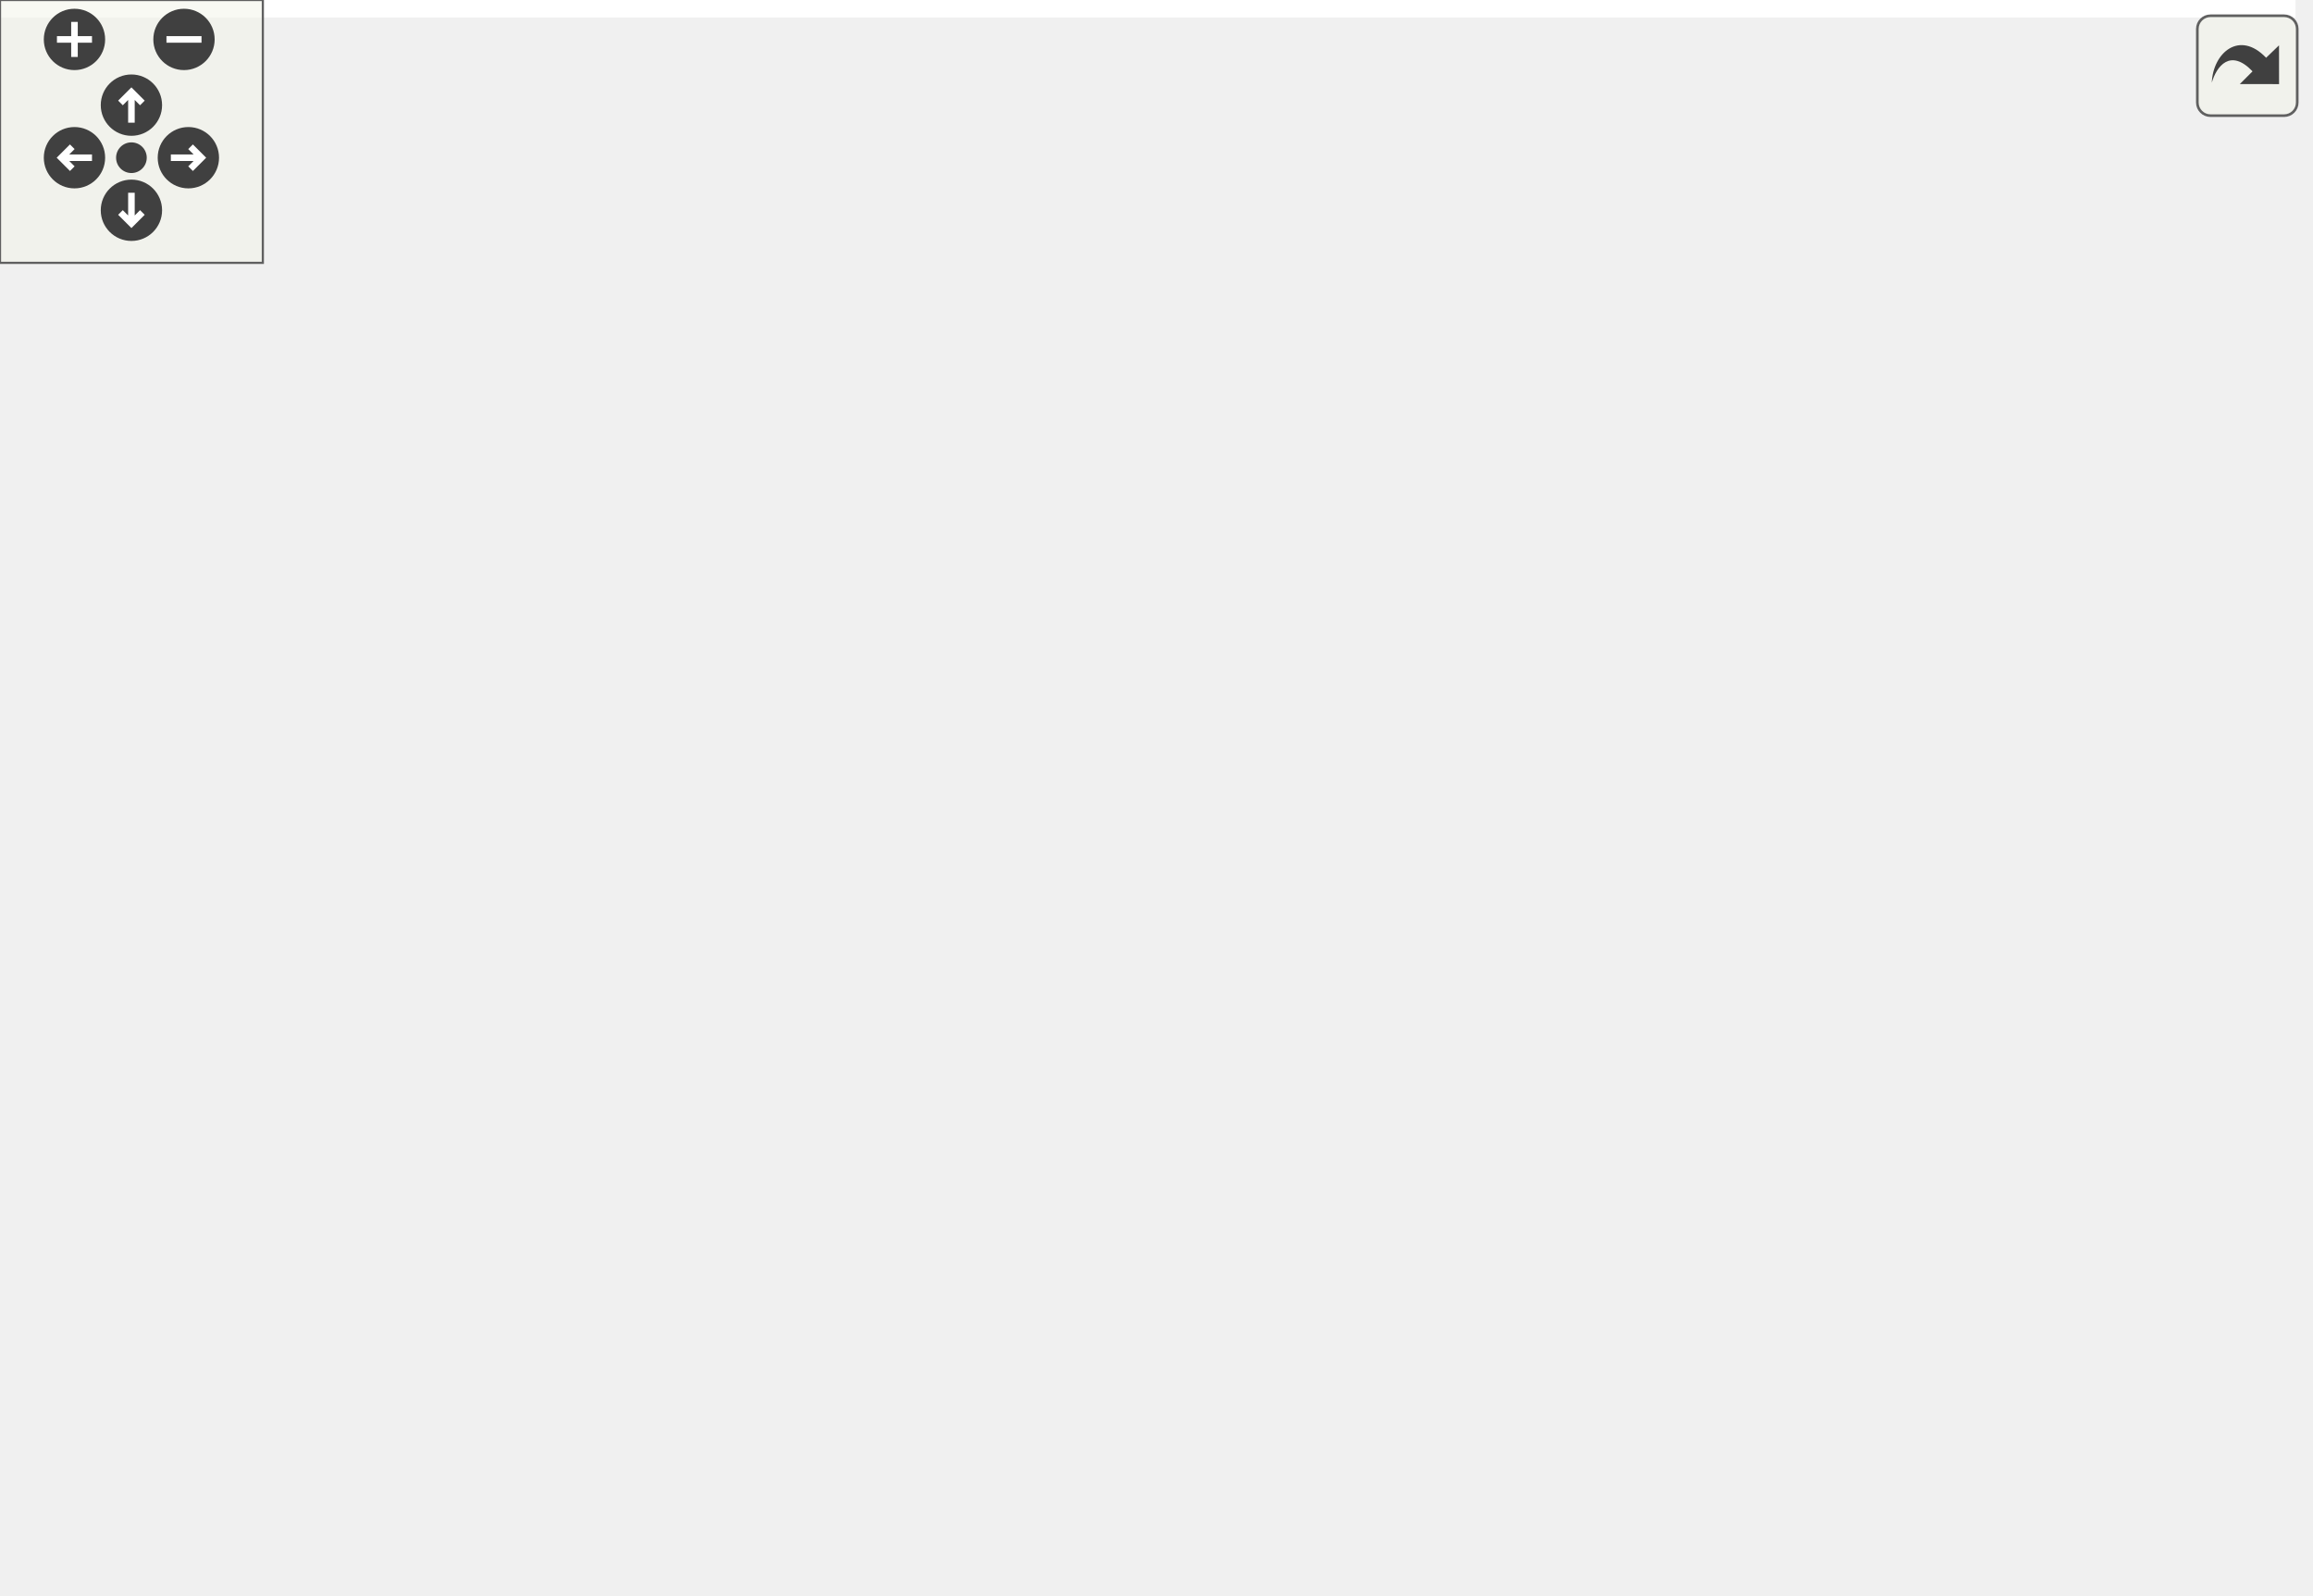
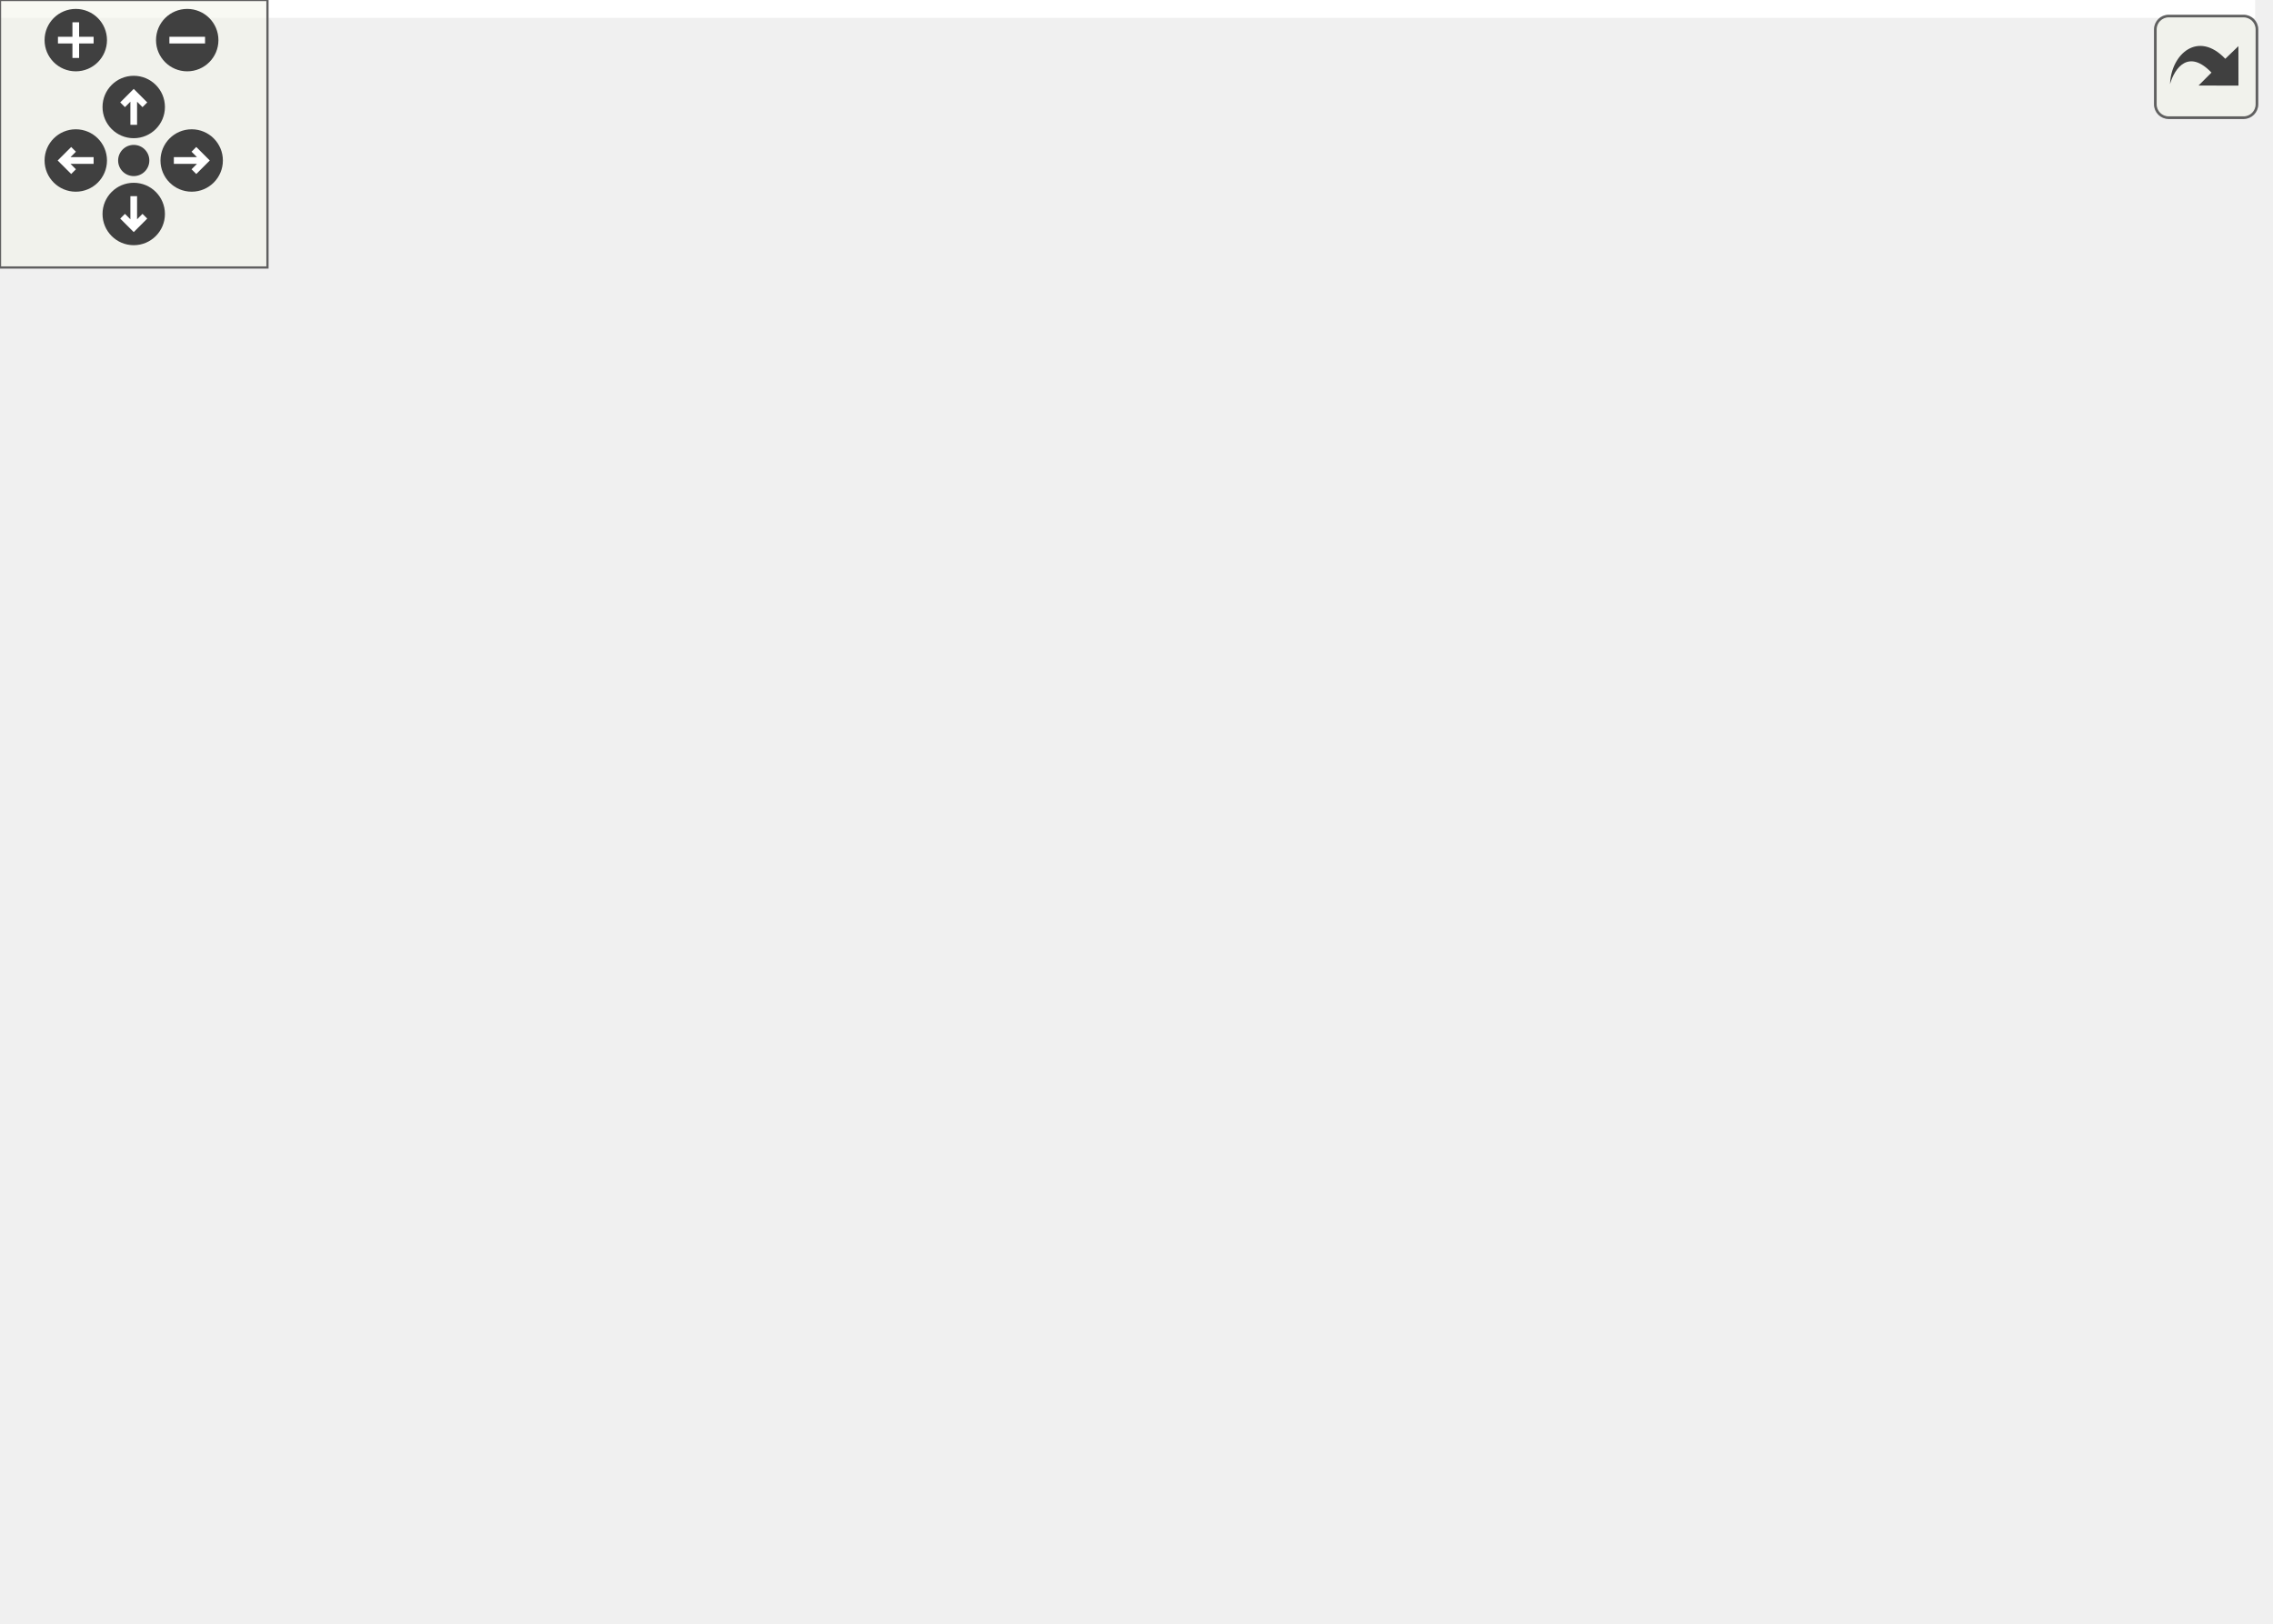
<svg xmlns="http://www.w3.org/2000/svg" xmlns:xlink="http://www.w3.org/1999/xlink" id="main" version="1.1" xml:space="preserve">
  <style type="text/css">
.edge:hover path { stroke: red; }
.edge:hover polygon { stroke: red; fill: red; }
</style>
  <defs>
    <circle id="rim" cx="0" cy="0" r="7" />
    <circle id="rim2" cx="0" cy="0" r="3.5" />
    <g id="zoomPlus">
      <use xlink:href="#rim" fill="#404040">
        <set attributeName="fill" to="#808080" begin="zoomplus.mouseover" end="zoomplus.mouseout" />
      </use>
      <path d="M-4,0h8M0,-4v8" fill="none" stroke="white" stroke-width="1.5" pointer-events="none" />
    </g>
    <g id="zoomMin">
      <use xlink:href="#rim" fill="#404040">
        <set attributeName="fill" to="#808080" begin="zoomminus.mouseover" end="zoomminus.mouseout" />
      </use>
      <path d="M-4,0h8" fill="none" stroke="white" stroke-width="1.5" pointer-events="none" />
    </g>
    <g id="dirArrow">
      <path fill="none" stroke="white" stroke-width="1.5" d="M0,-3.0v7 M-2.5,-0.5L0,-3.0L2.5,-0.5" />
    </g>
    <g id="resetDef">
      <use xlink:href="#rim2" fill="#404040">
        <set attributeName="fill" to="#808080" begin="reset.mouseover" end="reset.mouseout" />
      </use>
    </g>
  </defs>
  <svg id="graph" class="graph">
    <g id="viewport">
-       <polygon fill="white" stroke="none" points="-4,4 -4,-304 524,-304 524,4 -4,4" />
+       <polygon fill="white" stroke="none" points="-4,4 -4,-304 505.906,-304 505.906,4 -4,4" />
      <g id="node1" class="node">
-         <polygon fill="#bfbfbf" stroke="black" points="195.5,-280.5 195.5,-299.5 253.5,-299.5 253.5,-280.5 195.5,-280.5" />
-         <text text-anchor="middle" x="224.5" y="-287.5" font-family="Helvetica,sans-Serif" font-size="10.00">src/tree.h</text>
+         <polygon fill="#bfbfbf" stroke="black" points="163.5,-280.5 163.5,-299.5 221.5,-299.5 221.5,-280.5 163.5,-280.5" />
+         <text text-anchor="middle" x="192.5" y="-287.5" font-family="Helvetica,sans-Serif" font-size="10.00">src/tree.h</text>
      </g>
      <g id="node2" class="node">
        <polygon fill="white" stroke="#bfbfbf" points="0,-0.5 0,-19.5 49,-19.5 49,-0.5 0,-0.5" />
        <text text-anchor="middle" x="24.5" y="-7.5" font-family="Helvetica,sans-Serif" font-size="10.00">string.h</text>
      </g>
      <g id="edge1" class="edge">
-         <path fill="none" stroke="midnightblue" d="M195.415,-286.554C139.284,-280.074 21.5,-257.165 21.5,-179 21.5,-179 21.5,-179 21.5,-121 21.5,-88.936 22.79,-51.634 23.678,-29.745" />
-         <polygon fill="midnightblue" stroke="midnightblue" points="27.183,-29.694 24.108,-19.556 20.189,-29.399 27.183,-29.694" />
+         <path fill="none" stroke="midnightblue" d="M163.246,-287.578C130.809,-284.456 78.924,-274.635 47.5,-244 25.662,-222.71 25.5,-209.499 25.5,-179 25.5,-179 25.5,-179 25.5,-121 25.5,-88.947 25.07,-51.642 24.774,-29.748" />
+         <polygon fill="midnightblue" stroke="midnightblue" points="28.271,-29.507 24.631,-19.558 21.272,-29.606 28.271,-29.507" />
      </g>
      <g id="node3" class="node">
-         <polygon fill="white" stroke="#bfbfbf" points="218.5,-0.5 218.5,-19.5 266.5,-19.5 266.5,-0.5 218.5,-0.5" />
-         <text text-anchor="middle" x="242.5" y="-7.5" font-family="Helvetica,sans-Serif" font-size="10.00">stdlib.h</text>
+         <polygon fill="white" stroke="#bfbfbf" points="215.5,-0.5 215.5,-19.5 263.5,-19.5 263.5,-0.5 215.5,-0.5" />
+         <text text-anchor="middle" x="239.5" y="-7.5" font-family="Helvetica,sans-Serif" font-size="10.00">stdlib.h</text>
      </g>
      <g id="edge2" class="edge">
-         <path fill="none" stroke="midnightblue" d="M227.062,-280.249C232.249,-261.738 243.5,-217.179 243.5,-179 243.5,-179 243.5,-179 243.5,-121 243.5,-88.947 243.07,-51.642 242.774,-29.748" />
-         <polygon fill="midnightblue" stroke="midnightblue" points="246.271,-29.507 242.631,-19.558 239.272,-29.606 246.271,-29.507" />
+         <path fill="none" stroke="midnightblue" d="M197.784,-280.231C208.225,-262.043 230.5,-218.601 230.5,-179 230.5,-179 230.5,-179 230.5,-121 230.5,-88.841 234.368,-51.569 237.033,-29.711" />
+         <polygon fill="midnightblue" stroke="midnightblue" points="240.537,-29.899 238.323,-19.538 233.593,-29.018 240.537,-29.899" />
      </g>
      <g id="node4" class="node">
        <g id="a_node4">
          <a xlink:href="ceptr__error_8h_source.html" target="_top" xlink:title="ceptr_error.h">
-             <polygon fill="white" stroke="black" points="340,-224.5 340,-243.5 411,-243.5 411,-224.5 340,-224.5" />
-             <text text-anchor="middle" x="375.5" y="-231.5" font-family="Helvetica,sans-Serif" font-size="10.00">ceptr_error.h</text>
+             <polygon fill="white" stroke="black" points="358,-224.5 358,-243.5 429,-243.5 429,-224.5 358,-224.5" />
+             <text text-anchor="middle" x="393.5" y="-231.5" font-family="Helvetica,sans-Serif" font-size="10.00">ceptr_error.h</text>
          </a>
        </g>
      </g>
      <g id="edge3" class="edge">
-         <path fill="none" stroke="midnightblue" d="M248.426,-280.444C273.719,-271.399 313.802,-257.064 342.18,-246.916" />
-         <polygon fill="midnightblue" stroke="midnightblue" points="343.448,-250.179 351.686,-243.516 341.091,-243.588 343.448,-250.179" />
+         <path fill="none" stroke="midnightblue" d="M221.727,-281.148C255.91,-271.965 312.756,-256.692 351.621,-246.251" />
+         <polygon fill="midnightblue" stroke="midnightblue" points="352.83,-249.55 361.58,-243.576 351.014,-242.79 352.83,-249.55" />
      </g>
      <g id="node9" class="node">
        <g id="a_node9">
-           <a xlink:href="sys__symbols_8h.html" target="_top" xlink:title="Defines hard-coded system defined symbols. ">
-             <polygon fill="white" stroke="black" points="94,-224.5 94,-243.5 177,-243.5 177,-224.5 94,-224.5" />
-             <text text-anchor="middle" x="135.5" y="-231.5" font-family="Helvetica,sans-Serif" font-size="10.00">sys_symbols.h</text>
+           <a xlink:href="sys__defs_8h.html" target="_top" xlink:title="Defines types and vars for system defined semantics. ">
+             <polygon fill="white" stroke="black" points="99,-168.5 99,-187.5 164,-187.5 164,-168.5 99,-168.5" />
+             <text text-anchor="middle" x="131.5" y="-175.5" font-family="Helvetica,sans-Serif" font-size="10.00">sys_defs.h</text>
          </a>
        </g>
      </g>
      <g id="edge8" class="edge">
-         <path fill="none" stroke="midnightblue" d="M210.201,-280.324C196.317,-271.9 175.008,-258.971 158.696,-249.074" />
-         <polygon fill="midnightblue" stroke="midnightblue" points="160.129,-245.85 149.764,-243.655 156.498,-251.834 160.129,-245.85" />
+         <path fill="none" stroke="midnightblue" d="M187.713,-280.368C177.736,-262.376 154.542,-220.55 141.275,-196.627" />
+         <polygon fill="midnightblue" stroke="midnightblue" points="144.175,-194.639 136.264,-187.591 138.053,-198.034 144.175,-194.639" />
      </g>
      <g id="node10" class="node">
        <g id="a_node10">
-           <a xlink:href="sys__structures_8h.html" target="_top" xlink:title="Defines hard-coded system defined structures. ">
-             <polygon fill="white" stroke="black" points="126,-168.5 126,-187.5 215,-187.5 215,-168.5 126,-168.5" />
-             <text text-anchor="middle" x="170.5" y="-175.5" font-family="Helvetica,sans-Serif" font-size="10.00">sys_structures.h</text>
+           <a xlink:href="ceptr__types_8h_source.html" target="_top" xlink:title="ceptr_types.h">
+             <polygon fill="white" stroke="black" points="126.5,-112.5 126.5,-131.5 202.5,-131.5 202.5,-112.5 126.5,-112.5" />
+             <text text-anchor="middle" x="164.5" y="-119.5" font-family="Helvetica,sans-Serif" font-size="10.00">ceptr_types.h</text>
          </a>
        </g>
      </g>
      <g id="edge19" class="edge">
-         <path fill="none" stroke="midnightblue" d="M220.263,-280.368C211.43,-262.376 190.897,-220.55 179.153,-196.627" />
-         <polygon fill="midnightblue" stroke="midnightblue" points="182.266,-195.026 174.718,-187.591 175.983,-198.11 182.266,-195.026" />
-       </g>
-       <g id="node11" class="node">
-         <g id="a_node11">
-           <a xlink:href="ceptr__types_8h_source.html" target="_top" xlink:title="ceptr_types.h">
-             <polygon fill="white" stroke="black" points="92.5,-112.5 92.5,-131.5 168.5,-131.5 168.5,-112.5 92.5,-112.5" />
-             <text text-anchor="middle" x="130.5" y="-119.5" font-family="Helvetica,sans-Serif" font-size="10.00">ceptr_types.h</text>
-           </a>
-         </g>
-       </g>
-       <g id="edge21" class="edge">
-         <path fill="none" stroke="midnightblue" d="M195.495,-289.006C162.475,-287.259 109.841,-278.763 84.5,-244 60.46,-211.022 93.67,-163.947 115.007,-139.367" />
-         <polygon fill="midnightblue" stroke="midnightblue" points="117.849,-141.442 121.946,-131.671 112.65,-136.754 117.849,-141.442" />
+         <path fill="none" stroke="midnightblue" d="M191.129,-280.485C187.938,-260.717 179.735,-210.181 172.5,-168 171.006,-159.29 169.298,-149.641 167.844,-141.519" />
+         <polygon fill="midnightblue" stroke="midnightblue" points="171.279,-140.844 166.065,-131.621 164.39,-142.083 171.279,-140.844" />
+       </g>
+       <g id="node15" class="node">
+         <g id="a_node15">
+           <a xlink:href="base__defs_8h.html" target="_top" xlink:title="auto-generated system definitions ">
+             <polygon fill="white" stroke="black" points="56.5,-224.5 56.5,-243.5 126.5,-243.5 126.5,-224.5 56.5,-224.5" />
+             <text text-anchor="middle" x="91.5" y="-231.5" font-family="Helvetica,sans-Serif" font-size="10.00">base_defs.h</text>
+           </a>
+         </g>
+       </g>
+       <g id="edge17" class="edge">
+         <path fill="none" stroke="midnightblue" d="M176.273,-280.324C160.149,-271.703 135.2,-258.364 116.536,-248.386" />
+         <polygon fill="midnightblue" stroke="midnightblue" points="118.156,-245.283 107.687,-243.655 114.856,-251.456 118.156,-245.283" />
      </g>
      <g id="node16" class="node">
        <g id="a_node16">
-           <a xlink:href="sys__processes_8h.html" target="_top" xlink:title="Defines hard-coded system defined processes. ">
-             <polygon fill="white" stroke="black" points="429,-224.5 429,-243.5 520,-243.5 520,-224.5 429,-224.5" />
-             <text text-anchor="middle" x="474.5" y="-231.5" font-family="Helvetica,sans-Serif" font-size="10.00">sys_processes.h</text>
+           <a xlink:href="stream_8h.html" target="_top" xlink:title="streams abstraction header file ">
+             <polygon fill="white" stroke="black" points="259,-112.5 259,-131.5 314,-131.5 314,-112.5 259,-112.5" />
+             <text text-anchor="middle" x="286.5" y="-119.5" font-family="Helvetica,sans-Serif" font-size="10.00">stream.h</text>
          </a>
        </g>
      </g>
      <g id="edge20" class="edge">
-         <path fill="none" stroke="midnightblue" d="M253.667,-282.7C295.69,-273.623 373.823,-256.746 424.985,-245.695" />
-         <polygon fill="midnightblue" stroke="midnightblue" points="425.804,-249.099 434.839,-243.567 424.326,-242.257 425.804,-249.099" />
-       </g>
-       <g id="node17" class="node">
-         <g id="a_node17">
-           <a xlink:href="stream_8h.html" target="_top" xlink:title="streams abstraction header file ">
-             <polygon fill="white" stroke="black" points="272,-112.5 272,-131.5 327,-131.5 327,-112.5 272,-112.5" />
-             <text text-anchor="middle" x="299.5" y="-119.5" font-family="Helvetica,sans-Serif" font-size="10.00">stream.h</text>
-           </a>
-         </g>
-       </g>
-       <g id="edge22" class="edge">
-         <path fill="none" stroke="midnightblue" d="M232.177,-280.224C239.482,-271.518 250.385,-257.553 257.5,-244 275.524,-209.667 288.481,-165.963 294.911,-141.585" />
-         <polygon fill="midnightblue" stroke="midnightblue" points="298.385,-142.127 297.469,-131.572 291.603,-140.394 298.385,-142.127" />
+         <path fill="none" stroke="midnightblue" d="M206.231,-280.191C217.894,-272.069 234.317,-259.021 244.5,-244 266.466,-211.599 278.082,-166.543 283.196,-141.557" />
+         <polygon fill="midnightblue" stroke="midnightblue" points="286.658,-142.087 285.102,-131.607 279.783,-140.77 286.658,-142.087" />
      </g>
      <g id="node5" class="node">
-         <polygon fill="white" stroke="#bfbfbf" points="276.5,-56.5 276.5,-75.5 322.5,-75.5 322.5,-56.5 276.5,-56.5" />
-         <text text-anchor="middle" x="299.5" y="-63.5" font-family="Helvetica,sans-Serif" font-size="10.00">stdio.h</text>
+         <polygon fill="white" stroke="#bfbfbf" points="263.5,-56.5 263.5,-75.5 309.5,-75.5 309.5,-56.5 263.5,-56.5" />
+         <text text-anchor="middle" x="286.5" y="-63.5" font-family="Helvetica,sans-Serif" font-size="10.00">stdio.h</text>
      </g>
      <g id="edge4" class="edge">
-         <path fill="none" stroke="midnightblue" d="M411.014,-226.038C446.899,-218.196 498.691,-204.384 510.5,-188 515.697,-180.789 515.238,-175.521 510.5,-168 471.173,-105.575 381.403,-80.886 332.589,-71.811" />
-         <polygon fill="midnightblue" stroke="midnightblue" points="332.994,-68.329 322.541,-70.058 331.79,-75.225 332.994,-68.329" />
+         <path fill="none" stroke="midnightblue" d="M429.009,-225.885C466.121,-216.69 516.51,-198.175 497.5,-168 458.173,-105.575 368.403,-80.886 319.589,-71.811" />
+         <polygon fill="midnightblue" stroke="midnightblue" points="319.994,-68.329 309.541,-70.058 318.79,-75.225 319.994,-68.329" />
      </g>
      <g id="node6" class="node">
-         <polygon fill="white" stroke="#bfbfbf" points="451.5,-168.5 451.5,-187.5 501.5,-187.5 501.5,-168.5 451.5,-168.5" />
-         <text text-anchor="middle" x="476.5" y="-175.5" font-family="Helvetica,sans-Serif" font-size="10.00">signal.h</text>
+         <polygon fill="white" stroke="#bfbfbf" points="438.5,-168.5 438.5,-187.5 488.5,-187.5 488.5,-168.5 438.5,-168.5" />
+         <text text-anchor="middle" x="463.5" y="-175.5" font-family="Helvetica,sans-Serif" font-size="10.00">signal.h</text>
      </g>
      <g id="edge5" class="edge">
-         <path fill="none" stroke="midnightblue" d="M391.727,-224.324C407.851,-215.703 432.8,-202.364 451.464,-192.386" />
-         <polygon fill="midnightblue" stroke="midnightblue" points="453.144,-195.456 460.313,-187.655 449.844,-189.283 453.144,-195.456" />
+         <path fill="none" stroke="midnightblue" d="M404.747,-224.324C415.297,-216.185 431.301,-203.839 443.942,-194.087" />
+         <polygon fill="midnightblue" stroke="midnightblue" points="446.269,-196.713 452.049,-187.834 441.993,-191.171 446.269,-196.713" />
      </g>
      <g id="node7" class="node">
-         <polygon fill="white" stroke="#bfbfbf" points="309.5,-168.5 309.5,-187.5 361.5,-187.5 361.5,-168.5 309.5,-168.5" />
-         <text text-anchor="middle" x="335.5" y="-175.5" font-family="Helvetica,sans-Serif" font-size="10.00">assert.h</text>
+         <polygon fill="white" stroke="#bfbfbf" points="296.5,-168.5 296.5,-187.5 348.5,-187.5 348.5,-168.5 296.5,-168.5" />
+         <text text-anchor="middle" x="322.5" y="-175.5" font-family="Helvetica,sans-Serif" font-size="10.00">assert.h</text>
      </g>
      <g id="edge6" class="edge">
-         <path fill="none" stroke="midnightblue" d="M368.895,-224.083C363.245,-216.455 354.955,-205.264 348.049,-195.941" />
-         <polygon fill="midnightblue" stroke="midnightblue" points="350.747,-193.703 341.982,-187.751 345.122,-197.87 350.747,-193.703" />
+         <path fill="none" stroke="midnightblue" d="M382.093,-224.324C371.391,-216.185 355.159,-203.839 342.337,-194.087" />
+         <polygon fill="midnightblue" stroke="midnightblue" points="344.193,-191.102 334.115,-187.834 339.956,-196.673 344.193,-191.102" />
      </g>
      <g id="node8" class="node">
-         <polygon fill="white" stroke="#bfbfbf" points="379.5,-168.5 379.5,-187.5 433.5,-187.5 433.5,-168.5 379.5,-168.5" />
-         <text text-anchor="middle" x="406.5" y="-175.5" font-family="Helvetica,sans-Serif" font-size="10.00">setjmp.h</text>
+         <polygon fill="white" stroke="#bfbfbf" points="366.5,-168.5 366.5,-187.5 420.5,-187.5 420.5,-168.5 366.5,-168.5" />
+         <text text-anchor="middle" x="393.5" y="-175.5" font-family="Helvetica,sans-Serif" font-size="10.00">setjmp.h</text>
      </g>
      <g id="edge7" class="edge">
-         <path fill="none" stroke="midnightblue" d="M380.619,-224.083C384.908,-216.613 391.158,-205.724 396.442,-196.52" />
-         <polygon fill="midnightblue" stroke="midnightblue" points="399.533,-198.166 401.476,-187.751 393.462,-194.681 399.533,-198.166" />
+         <path fill="none" stroke="midnightblue" d="M393.5,-224.083C393.5,-217.006 393.5,-206.861 393.5,-197.986" />
+         <polygon fill="midnightblue" stroke="midnightblue" points="397,-197.751 393.5,-187.751 390,-197.751 397,-197.751" />
      </g>
      <g id="edge9" class="edge">
-         <path fill="none" stroke="midnightblue" d="M141.28,-224.083C146.172,-216.534 153.327,-205.495 159.333,-196.23" />
-         <polygon fill="midnightblue" stroke="midnightblue" points="162.326,-198.046 164.828,-187.751 156.452,-194.239 162.326,-198.046" />
+         <path fill="none" stroke="midnightblue" d="M136.949,-168.083C141.514,-160.613 148.168,-149.724 153.793,-140.52" />
+         <polygon fill="midnightblue" stroke="midnightblue" points="156.924,-142.109 159.152,-131.751 150.951,-138.459 156.924,-142.109" />
+       </g>
+       <g id="edge11" class="edge">
+         <path fill="none" stroke="midnightblue" d="M183.831,-112.444C203.82,-103.596 235.243,-89.688 258.064,-79.587" />
+         <polygon fill="midnightblue" stroke="midnightblue" points="259.532,-82.764 267.259,-75.516 256.698,-76.364 259.532,-82.764" />
+       </g>
+       <g id="node11" class="node">
+         <polygon fill="white" stroke="#bfbfbf" points="71,-56.5 71,-75.5 120,-75.5 120,-56.5 71,-56.5" />
+         <text text-anchor="middle" x="95.5" y="-63.5" font-family="Helvetica,sans-Serif" font-size="10.00">stdint.h</text>
+       </g>
+       <g id="edge10" class="edge">
+         <path fill="none" stroke="midnightblue" d="M153.414,-112.324C143.014,-104.185 127.239,-91.84 114.778,-82.087" />
+         <polygon fill="midnightblue" stroke="midnightblue" points="116.82,-79.241 106.788,-75.834 112.506,-84.753 116.82,-79.241" />
+       </g>
+       <g id="node12" class="node">
+         <g id="a_node12">
+           <a xlink:href="uthash_8h_source.html" target="_top" xlink:title="uthash.h">
+             <polygon fill="white" stroke="black" points="138.5,-56.5 138.5,-75.5 192.5,-75.5 192.5,-56.5 138.5,-56.5" />
+             <text text-anchor="middle" x="165.5" y="-63.5" font-family="Helvetica,sans-Serif" font-size="10.00">uthash.h</text>
+           </a>
+         </g>
+       </g>
+       <g id="edge12" class="edge">
+         <path fill="none" stroke="midnightblue" d="M164.665,-112.083C164.796,-105.006 164.984,-94.861 165.148,-85.987" />
+         <polygon fill="midnightblue" stroke="midnightblue" points="168.652,-85.814 165.338,-75.751 161.653,-85.684 168.652,-85.814" />
+       </g>
+       <g id="edge13" class="edge">
+         <path fill="none" stroke="midnightblue" d="M143.158,-56.444C119.747,-47.478 82.764,-33.314 56.31,-23.183" />
+         <polygon fill="midnightblue" stroke="midnightblue" points="57.328,-19.825 46.737,-19.516 54.824,-26.361 57.328,-19.825" />
+       </g>
+       <g id="edge15" class="edge">
+         <path fill="none" stroke="midnightblue" d="M177.389,-56.324C188.65,-48.107 205.787,-35.602 219.209,-25.807" />
+         <polygon fill="midnightblue" stroke="midnightblue" points="221.38,-28.556 227.394,-19.834 217.253,-22.901 221.38,-28.556" />
+       </g>
+       <g id="node13" class="node">
+         <polygon fill="white" stroke="#bfbfbf" points="67.5,-0.5 67.5,-19.5 119.5,-19.5 119.5,-0.5 67.5,-0.5" />
+         <text text-anchor="middle" x="93.5" y="-7.5" font-family="Helvetica,sans-Serif" font-size="10.00">stddef.h</text>
+       </g>
+       <g id="edge14" class="edge">
+         <path fill="none" stroke="midnightblue" d="M153.932,-56.324C143.08,-48.185 126.619,-35.84 113.617,-26.087" />
+         <polygon fill="midnightblue" stroke="midnightblue" points="115.379,-23.034 105.279,-19.834 111.179,-28.634 115.379,-23.034" />
+       </g>
+       <g id="node14" class="node">
+         <polygon fill="white" stroke="#bfbfbf" points="138,-0.5 138,-19.5 197,-19.5 197,-0.5 138,-0.5" />
+         <text text-anchor="middle" x="167.5" y="-7.5" font-family="Helvetica,sans-Serif" font-size="10.00">inttypes.h</text>
+       </g>
+       <g id="edge16" class="edge">
+         <path fill="none" stroke="midnightblue" d="M165.83,-56.083C166.092,-49.006 166.468,-38.861 166.797,-29.986" />
+         <polygon fill="midnightblue" stroke="midnightblue" points="170.303,-29.874 167.176,-19.751 163.308,-29.615 170.303,-29.874" />
      </g>
      <g id="edge18" class="edge">
-         <path fill="none" stroke="midnightblue" d="M130.624,-224.372C125.941,-215.552 119.192,-201.299 116.5,-188 113.315,-172.267 117.721,-154.446 122.411,-141.449" />
-         <polygon fill="midnightblue" stroke="midnightblue" points="125.799,-142.402 126.257,-131.817 119.298,-139.806 125.799,-142.402" />
-       </g>
-       <g id="edge10" class="edge">
-         <path fill="none" stroke="midnightblue" d="M163.895,-168.083C158.245,-160.455 149.955,-149.264 143.049,-139.941" />
-         <polygon fill="midnightblue" stroke="midnightblue" points="145.747,-137.703 136.982,-131.751 140.122,-141.87 145.747,-137.703" />
-       </g>
-       <g id="edge12" class="edge">
-         <path fill="none" stroke="midnightblue" d="M157.279,-112.444C186.925,-102.971 234.729,-87.696 266.624,-77.505" />
-         <polygon fill="midnightblue" stroke="midnightblue" points="267.917,-80.766 276.377,-74.388 265.786,-74.098 267.917,-80.766" />
-       </g>
-       <g id="node12" class="node">
-         <polygon fill="white" stroke="#bfbfbf" points="65,-56.5 65,-75.5 114,-75.5 114,-56.5 65,-56.5" />
-         <text text-anchor="middle" x="89.5" y="-63.5" font-family="Helvetica,sans-Serif" font-size="10.00">stdint.h</text>
-       </g>
-       <g id="edge11" class="edge">
-         <path fill="none" stroke="midnightblue" d="M123.73,-112.083C117.938,-104.455 109.442,-93.264 102.362,-83.941" />
-         <polygon fill="midnightblue" stroke="midnightblue" points="104.979,-81.599 96.144,-75.751 99.404,-85.832 104.979,-81.599" />
-       </g>
-       <g id="node13" class="node">
-         <g id="a_node13">
-           <a xlink:href="uthash_8h_source.html" target="_top" xlink:title="uthash.h">
-             <polygon fill="white" stroke="black" points="132.5,-56.5 132.5,-75.5 186.5,-75.5 186.5,-56.5 132.5,-56.5" />
-             <text text-anchor="middle" x="159.5" y="-63.5" font-family="Helvetica,sans-Serif" font-size="10.00">uthash.h</text>
-           </a>
-         </g>
-       </g>
-       <g id="edge13" class="edge">
-         <path fill="none" stroke="midnightblue" d="M135.289,-112.083C139.258,-104.691 145.025,-93.953 149.935,-84.811" />
-         <polygon fill="midnightblue" stroke="midnightblue" points="153.153,-86.217 154.8,-75.751 146.986,-82.905 153.153,-86.217" />
-       </g>
-       <g id="edge14" class="edge">
-         <path fill="none" stroke="midnightblue" d="M138.109,-56.444C115.793,-47.517 80.597,-33.439 55.292,-23.317" />
-         <polygon fill="midnightblue" stroke="midnightblue" points="56.376,-19.981 45.791,-19.516 53.776,-26.48 56.376,-19.981" />
-       </g>
-       <g id="edge16" class="edge">
-         <path fill="none" stroke="midnightblue" d="M172.835,-56.324C185.662,-47.979 205.285,-35.212 220.44,-25.352" />
-         <polygon fill="midnightblue" stroke="midnightblue" points="222.724,-28.042 229.198,-19.654 218.907,-22.174 222.724,-28.042" />
-       </g>
-       <g id="node14" class="node">
-         <polygon fill="white" stroke="#bfbfbf" points="69.5,-0.5 69.5,-19.5 121.5,-19.5 121.5,-0.5 69.5,-0.5" />
-         <text text-anchor="middle" x="95.5" y="-7.5" font-family="Helvetica,sans-Serif" font-size="10.00">stddef.h</text>
-       </g>
-       <g id="edge15" class="edge">
-         <path fill="none" stroke="midnightblue" d="M149.217,-56.324C139.664,-48.263 125.22,-36.077 113.716,-26.369" />
-         <polygon fill="midnightblue" stroke="midnightblue" points="115.87,-23.608 105.97,-19.834 111.356,-28.958 115.87,-23.608" />
-       </g>
-       <g id="node15" class="node">
-         <polygon fill="white" stroke="#bfbfbf" points="140,-0.5 140,-19.5 199,-19.5 199,-0.5 140,-0.5" />
-         <text text-anchor="middle" x="169.5" y="-7.5" font-family="Helvetica,sans-Serif" font-size="10.00">inttypes.h</text>
-       </g>
-       <g id="edge17" class="edge">
-         <path fill="none" stroke="midnightblue" d="M161.151,-56.083C162.476,-48.927 164.382,-38.635 166.039,-29.691" />
-         <polygon fill="midnightblue" stroke="midnightblue" points="169.5,-30.221 167.879,-19.751 162.617,-28.947 169.5,-30.221" />
-       </g>
-       <g id="edge23" class="edge">
-         <path fill="none" stroke="midnightblue" d="M299.5,-112.083C299.5,-105.006 299.5,-94.861 299.5,-85.987" />
-         <polygon fill="midnightblue" stroke="midnightblue" points="303,-85.751 299.5,-75.751 296,-85.751 303,-85.751" />
+         <path fill="none" stroke="midnightblue" d="M98.105,-224.083C103.755,-216.455 112.045,-205.264 118.951,-195.941" />
+         <polygon fill="midnightblue" stroke="midnightblue" points="121.878,-197.87 125.018,-187.751 116.253,-193.703 121.878,-197.87" />
+       </g>
+       <g id="edge21" class="edge">
+         <path fill="none" stroke="midnightblue" d="M286.5,-112.083C286.5,-105.006 286.5,-94.861 286.5,-85.987" />
+         <polygon fill="midnightblue" stroke="midnightblue" points="290,-85.751 286.5,-75.751 283,-85.751 290,-85.751" />
      </g>
    </g>
  </svg>
  <g id="navigator" transform="translate(0 0)" fill="#404254">
    <rect fill="#f2f5e9" fill-opacity="0.5" stroke="#606060" stroke-width=".5" x="0" y="0" width="60" height="60" />
    <use id="zoomplus" xlink:href="#zoomPlus" x="17" y="9" />
    <use id="zoomminus" xlink:href="#zoomMin" x="42" y="9" />
    <use id="reset" xlink:href="#resetDef" x="30" y="36" />
    <g id="arrowUp" xlink:href="#dirArrow" transform="translate(30 24)">
      <use xlink:href="#rim" fill="#404040">
        <set attributeName="fill" to="#808080" begin="arrowUp.mouseover" end="arrowUp.mouseout" />
      </use>
      <path fill="none" stroke="white" stroke-width="1.5" d="M0,-3.0v7 M-2.5,-0.5L0,-3.0L2.5,-0.5" />
    </g>
    <g id="arrowRight" xlink:href="#dirArrow" transform="rotate(90) translate(36 -43)">
      <use xlink:href="#rim" fill="#404040">
        <set attributeName="fill" to="#808080" begin="arrowRight.mouseover" end="arrowRight.mouseout" />
      </use>
      <path fill="none" stroke="white" stroke-width="1.5" d="M0,-3.0v7 M-2.5,-0.5L0,-3.0L2.5,-0.5" />
    </g>
    <g id="arrowDown" xlink:href="#dirArrow" transform="rotate(180) translate(-30 -48)">
      <use xlink:href="#rim" fill="#404040">
        <set attributeName="fill" to="#808080" begin="arrowDown.mouseover" end="arrowDown.mouseout" />
      </use>
      <path fill="none" stroke="white" stroke-width="1.5" d="M0,-3.0v7 M-2.5,-0.5L0,-3.0L2.5,-0.5" />
    </g>
    <g id="arrowLeft" xlink:href="#dirArrow" transform="rotate(270) translate(-36 17)">
      <use xlink:href="#rim" fill="#404040">
        <set attributeName="fill" to="#808080" begin="arrowLeft.mouseover" end="arrowLeft.mouseout" />
      </use>
      <path fill="none" stroke="white" stroke-width="1.5" d="M0,-3.0v7 M-2.5,-0.5L0,-3.0L2.5,-0.5" />
    </g>
  </g>
  <svg viewBox="0 0 15 15" width="100%" height="30px" preserveAspectRatio="xMaxYMin meet">
    <g id="arrow_out" transform="scale(0.3 0.3)">
      <a xlink:href="tree_8h__incl_org.svg" target="_base">
        <rect id="button" ry="5" rx="5" y="6" x="6" height="38" width="38" fill="#f2f5e9" fill-opacity="0.5" stroke="#606060" stroke-width="1.0" />
        <path id="arrow" d="M 11.5,31.437 C 11.94,20.098 22.043,11.323 32.159,21.979 L 37.069,17.246 C 37.069,17.246 37.088,32 37.088,32 L 22.16,31.978 C 22.16,31.978 26.998,27.14 26.998,27.14 C 18.529,18.264 13.292,25.23 11.5,31.437 z" style="fill:#404040;" />
      </a>
    </g>
  </svg>
</svg>
